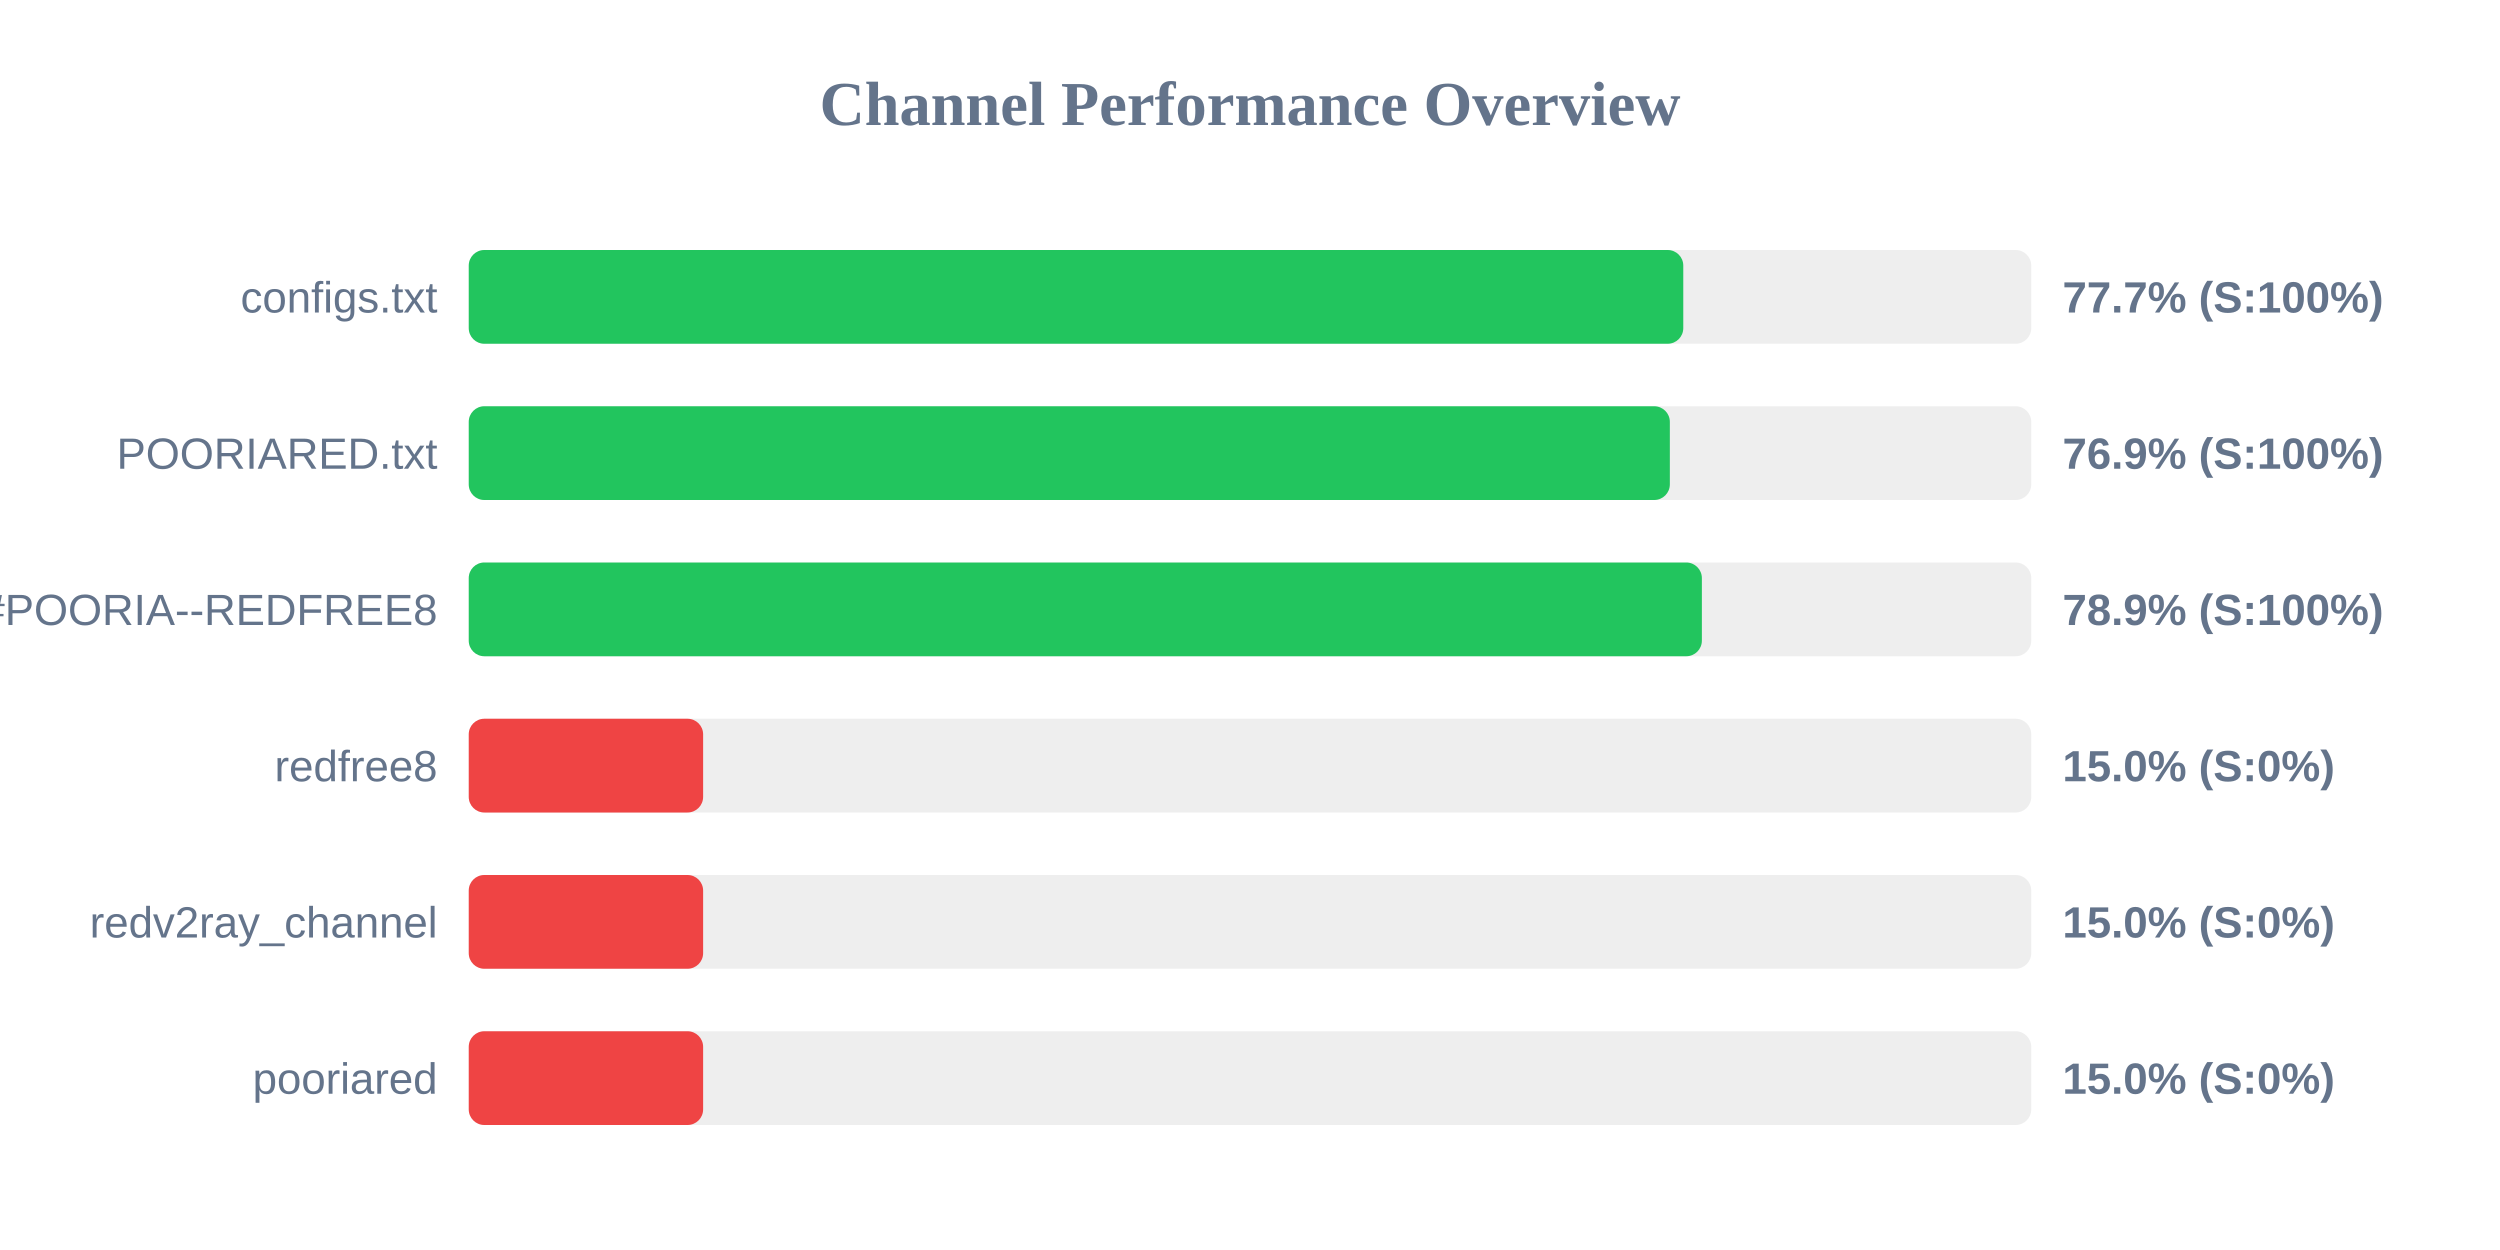
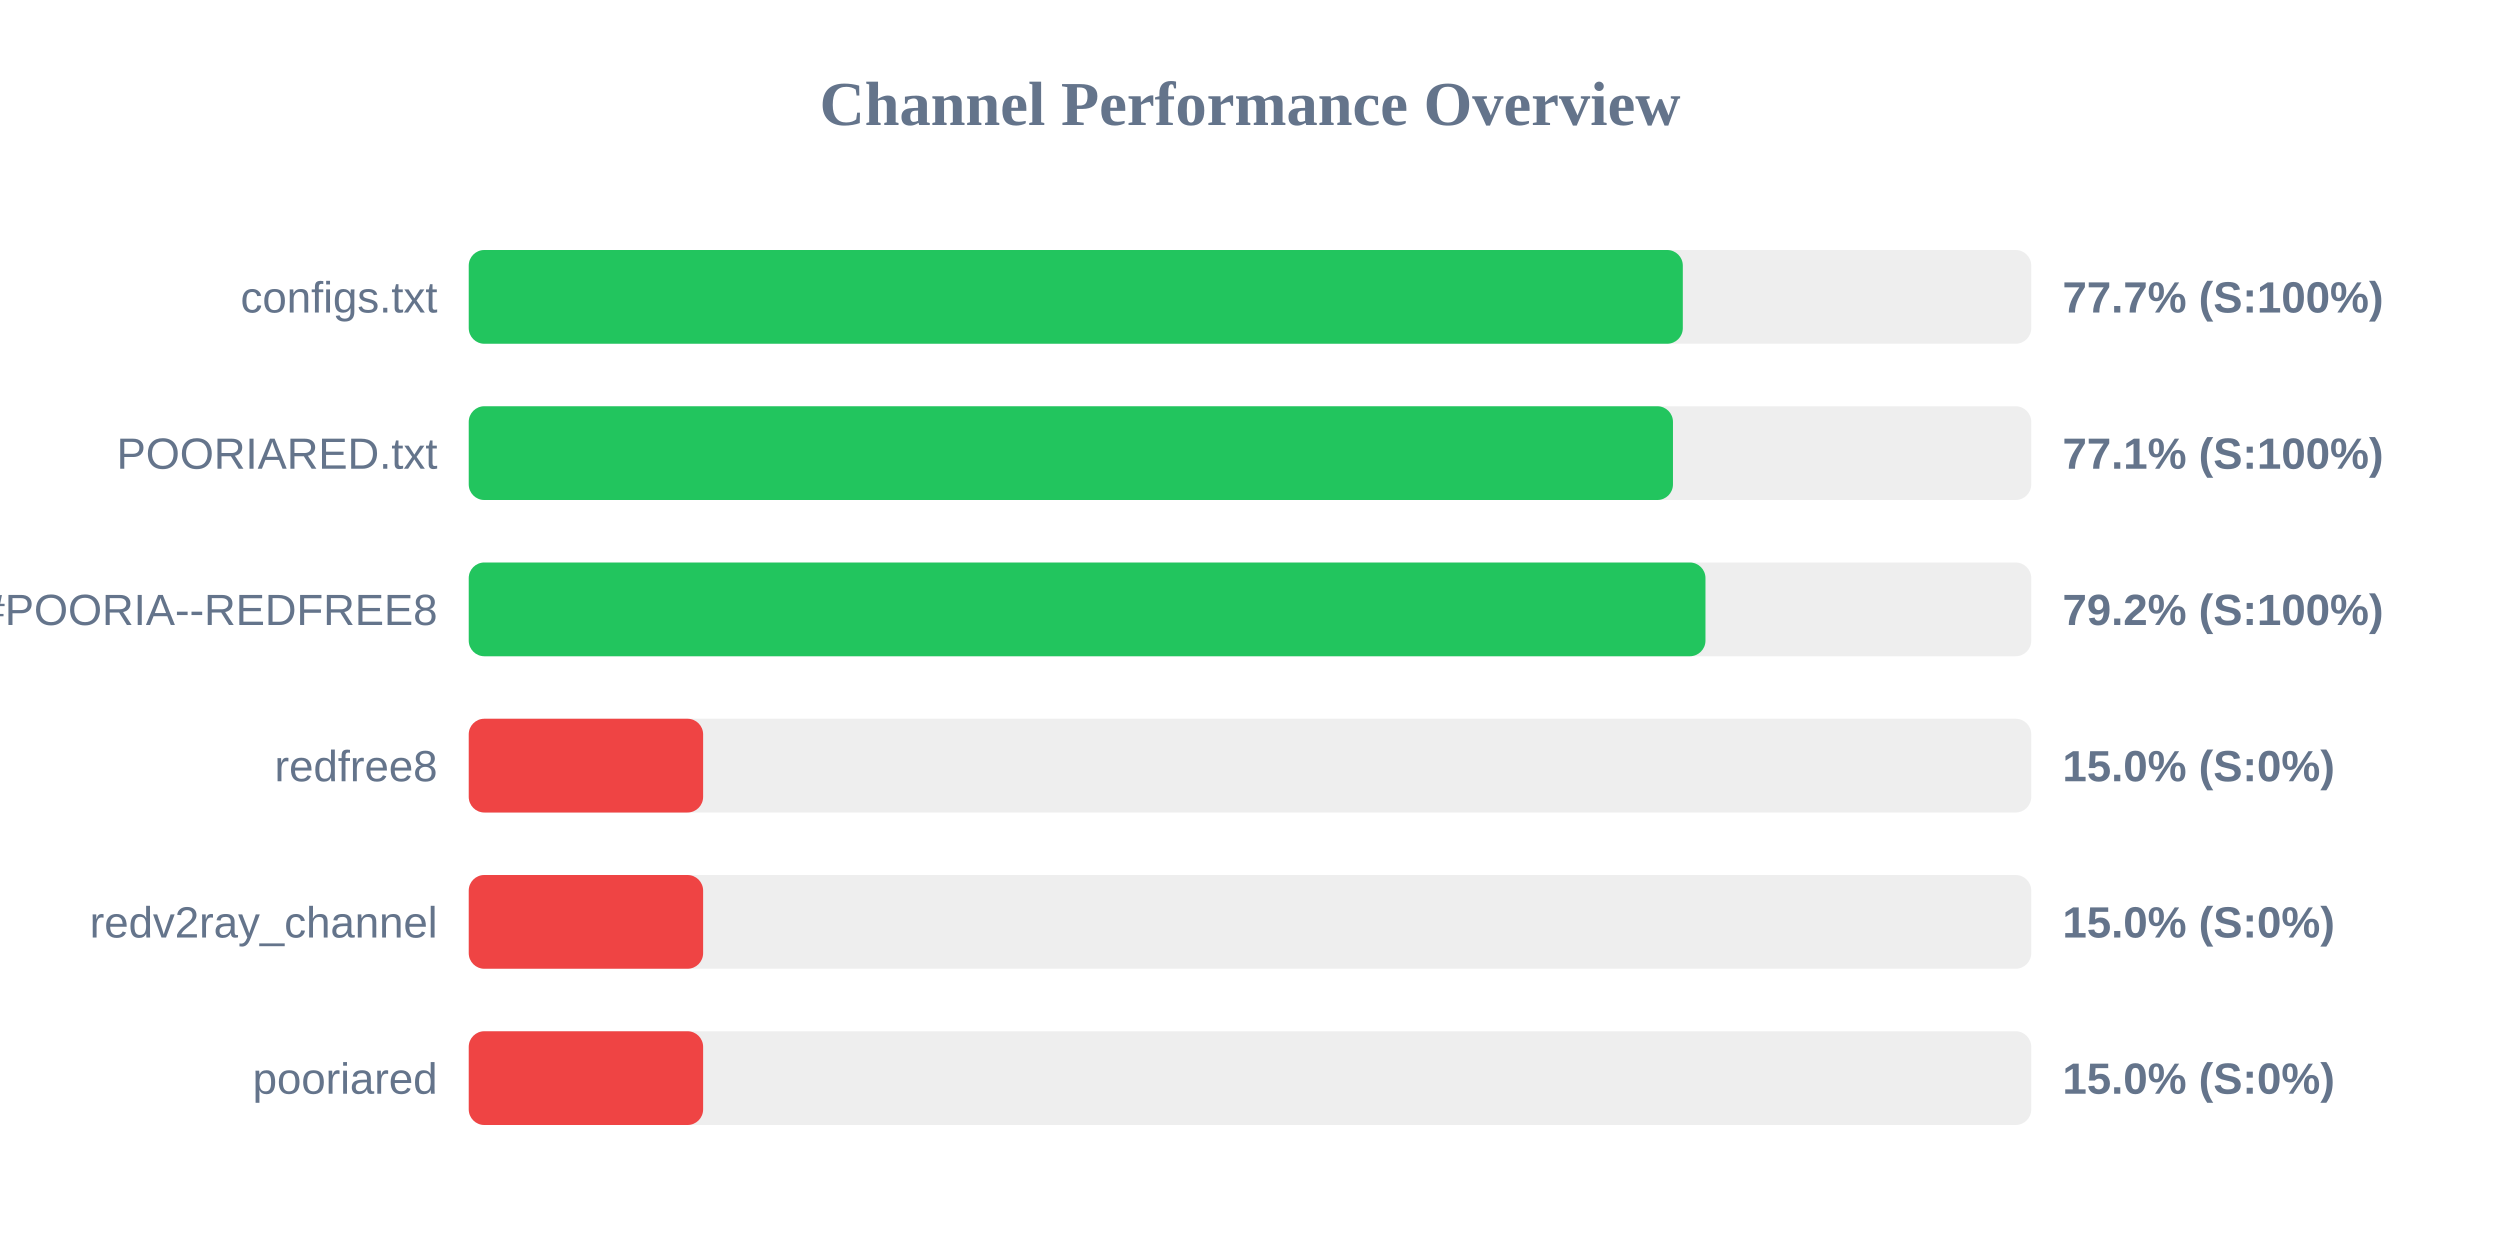
<svg xmlns="http://www.w3.org/2000/svg" width="800" height="400" version="1.1">
  <style>
        .row { font: 14px Arial; fill: #64748b; }
        .score { font: bold 14px Arial; fill: #64748b; }
    </style>
  <text x="400" y="40" text-anchor="middle" font-size="20px" font-weight="bold" fill="#64748b">Channel Performance Overview</text>
  <rect x="150" y="80" width="500" height="30" fill="#eee" rx="5" />
-   <rect x="150" y="80" width="388.65" height="30" fill="#22c55e" rx="5" />
+   <rect x="150" y="80" width="388.5" height="30" fill="#22c55e" rx="5" />
  <text x="140" y="100" text-anchor="end" class="row">configs.txt</text>
  <text x="660" y="100" text-anchor="start" class="score">77.7% (S:100%)</text>
  <rect x="150" y="130" width="500" height="30" fill="#eee" rx="5" />
-   <rect x="150" y="130" width="384.35" height="30" fill="#22c55e" rx="5" />
+   <rect x="150" y="130" width="385.35" height="30" fill="#22c55e" rx="5" />
  <text x="140" y="150" text-anchor="end" class="row">POORIARED.txt</text>
-   <text x="660" y="150" text-anchor="start" class="score">76.9% (S:100%)</text>
+   <text x="660" y="150" text-anchor="start" class="score">77.1% (S:100%)</text>
  <rect x="150" y="180" width="500" height="30" fill="#eee" rx="5" />
-   <rect x="150" y="180" width="394.6" height="30" fill="#22c55e" rx="5" />
+   <rect x="150" y="180" width="395.75" height="30" fill="#22c55e" rx="5" />
  <text x="140" y="200" text-anchor="end" class="row">POORIA--REDFREE8.txt#POORIA--REDFREE8</text>
-   <text x="660" y="200" text-anchor="start" class="score">78.9% (S:100%)</text>
+   <text x="660" y="200" text-anchor="start" class="score">79.2% (S:100%)</text>
  <rect x="150" y="230" width="500" height="30" fill="#eee" rx="5" />
  <rect x="150" y="230" width="75.0" height="30" fill="#ef4444" rx="5" />
  <text x="140" y="250" text-anchor="end" class="row">redfree8</text>
  <text x="660" y="250" text-anchor="start" class="score">15.0% (S:0%)</text>
  <rect x="150" y="280" width="500" height="30" fill="#eee" rx="5" />
  <rect x="150" y="280" width="75.0" height="30" fill="#ef4444" rx="5" />
  <text x="140" y="300" text-anchor="end" class="row">redv2ray_channel</text>
  <text x="660" y="300" text-anchor="start" class="score">15.0% (S:0%)</text>
  <rect x="150" y="330" width="500" height="30" fill="#eee" rx="5" />
  <rect x="150" y="330" width="75.0" height="30" fill="#ef4444" rx="5" />
  <text x="140" y="350" text-anchor="end" class="row">pooriared</text>
  <text x="660" y="350" text-anchor="start" class="score">15.0% (S:0%)</text>
</svg>
